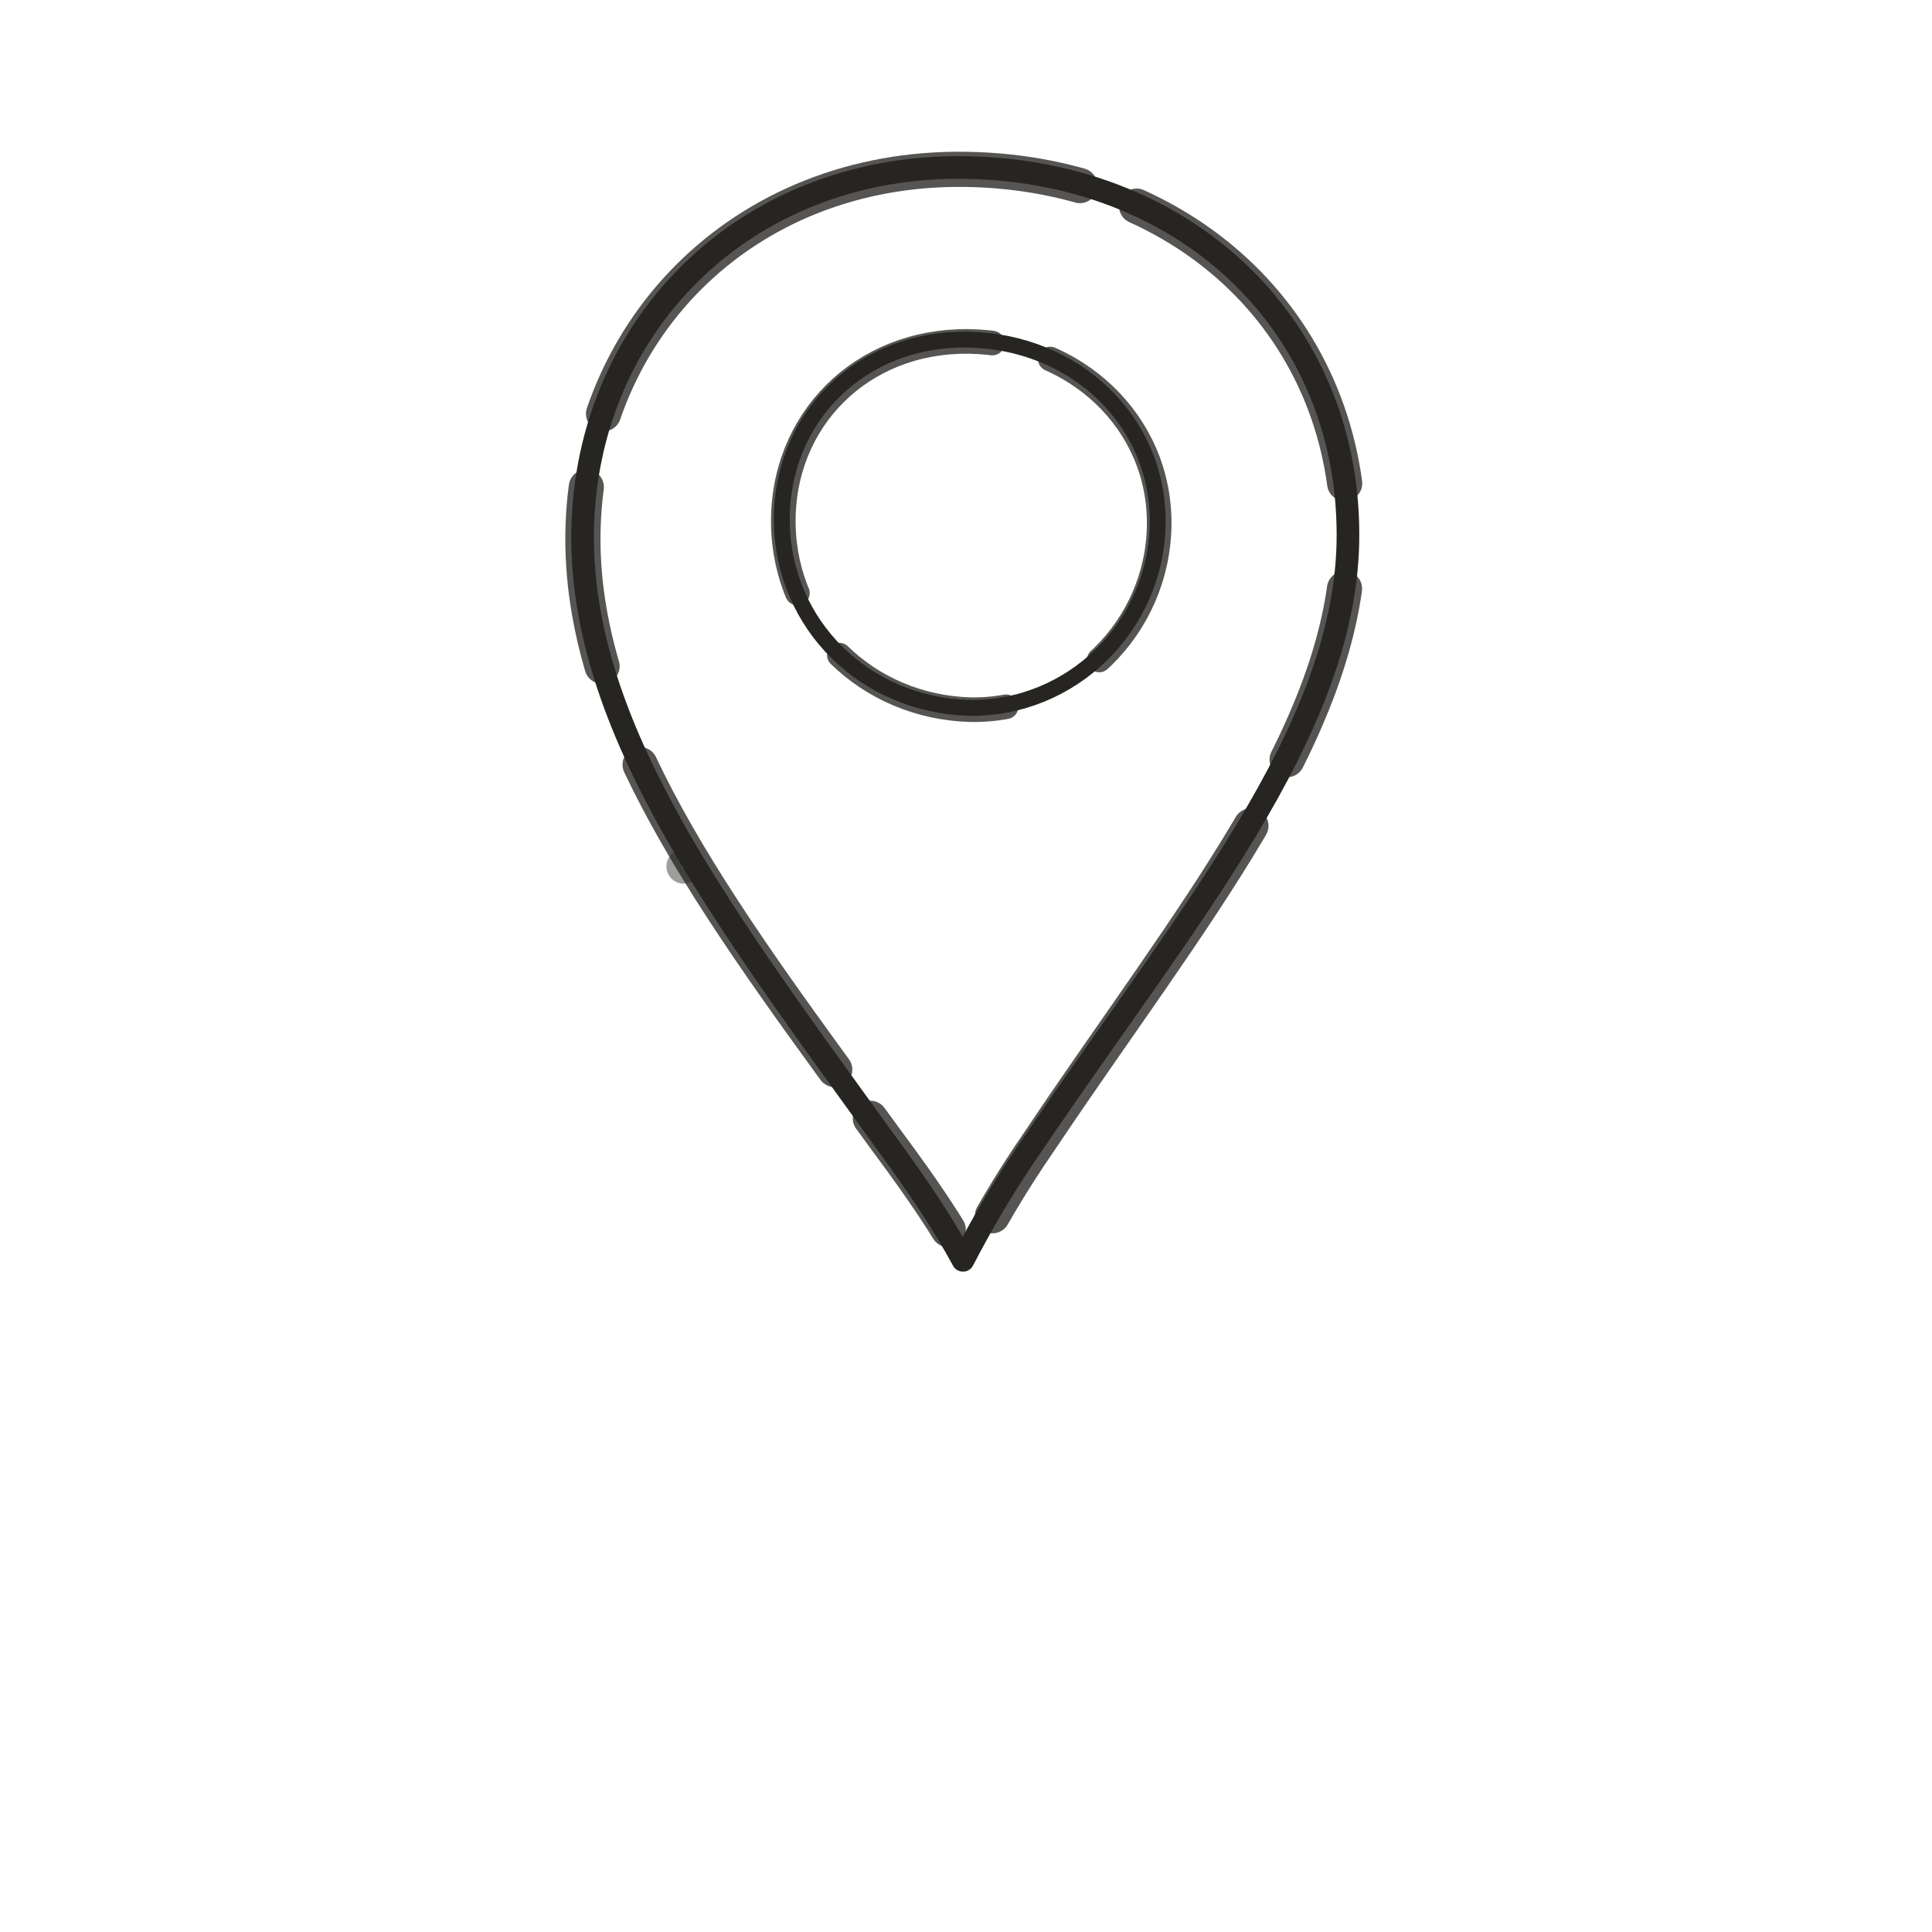
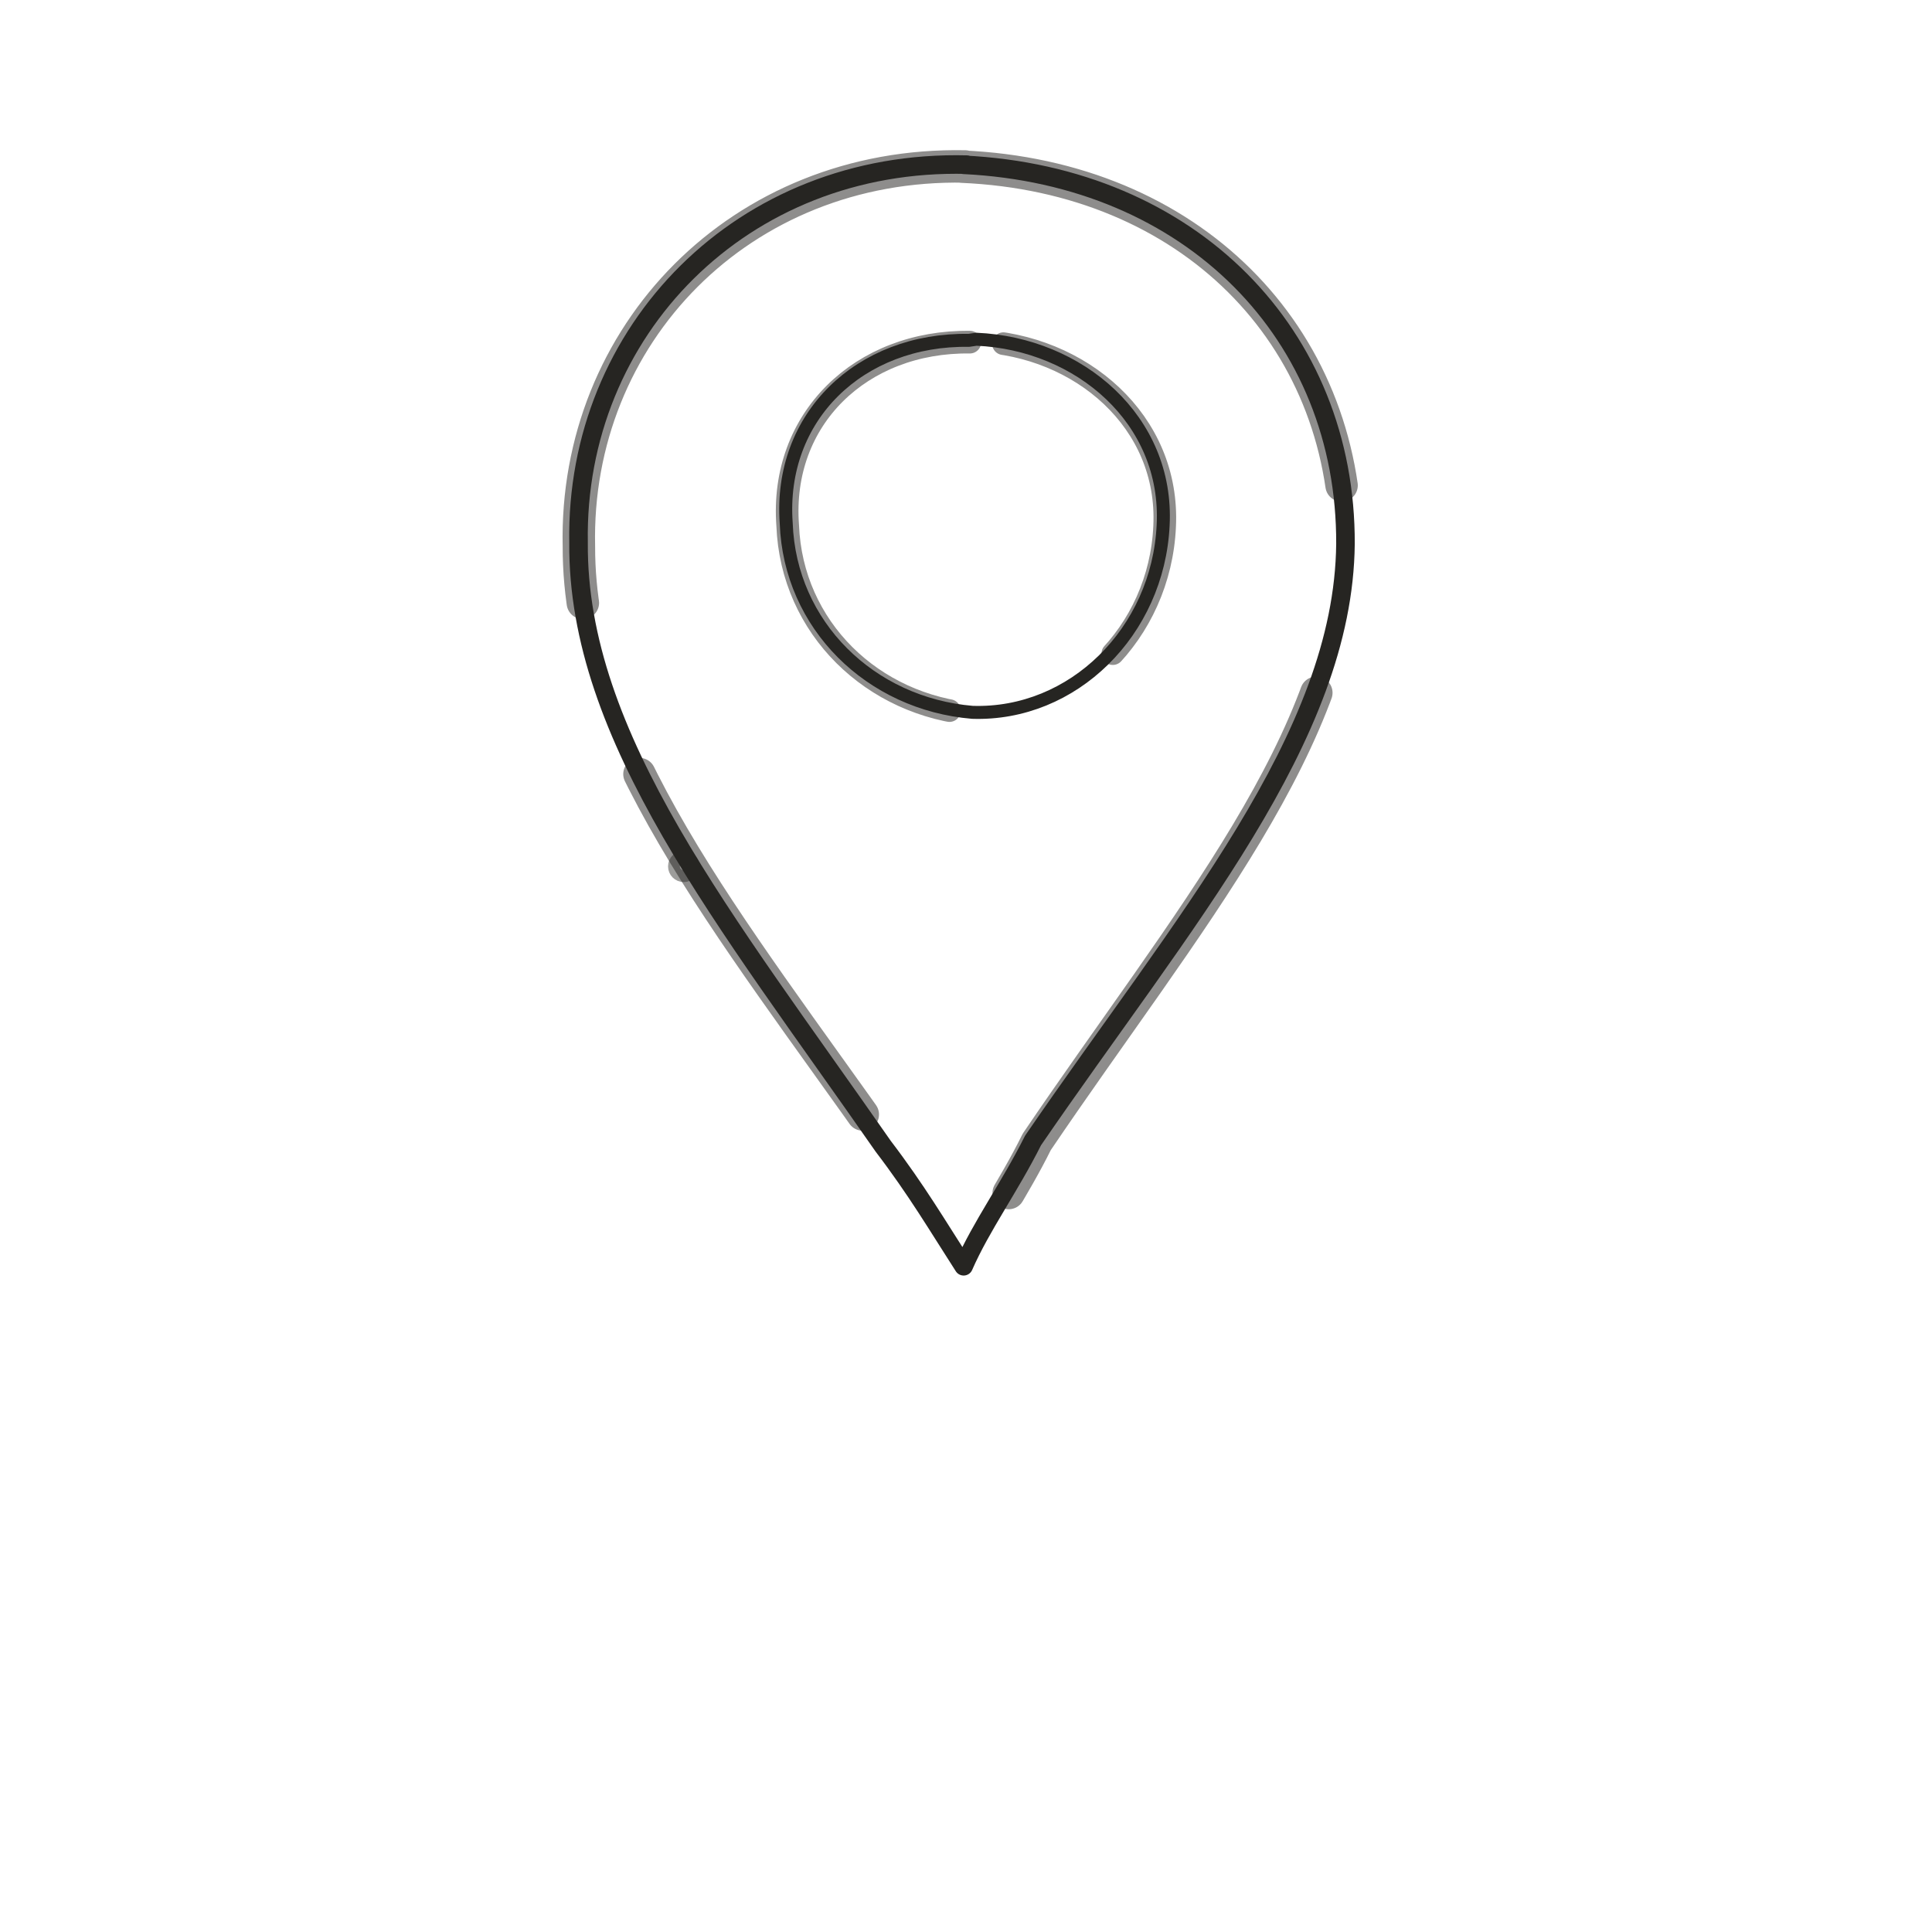
- <svg xmlns="http://www.w3.org/2000/svg" viewBox="0 0 128 128" role="img" aria-label="Place" data-castalia-style="naturalist-line-v1">
+ <svg xmlns="http://www.w3.org/2000/svg" viewBox="0 0 128 128" role="img" aria-label="Place" data-castalia-style="davinci-line-v2">
  <g fill="#efeee8" stroke="#262522" stroke-linecap="round" stroke-linejoin="round">
-     <path stroke-width="1.5" d="M64.1 11.1c-14.8-.3-25.7 10.7-25.5 24.9.2 12.8 9.5 25 20.1 39.7 2.2 3 3.8 5.4 5.1 7.8 1.3-2.5 2.8-5.1 4.9-8.1 9.9-14.6 20.3-26.8 20.6-39.4.3-14.1-10.4-24.6-25.2-24.9Z" fill="none" />
-     <path stroke-width="2.33" d="M64.1 11.1c-14.8-.3-25.7 10.7-25.5 24.9.2 12.8 9.5 25 20.1 39.7 2.2 3 3.8 5.4 5.1 7.8 1.3-2.5 2.8-5.1 4.9-8.1 9.9-14.6 20.3-26.8 20.6-39.4.3-14.1-10.4-24.6-25.2-24.9Z" fill="none" stroke="#262522" stroke-dasharray="31 5 12 7 24 4 9 6" stroke-dashoffset="0" opacity=".78" transform="translate(.18 .12) rotate(-0.32 64 64)" />
-     <path fill="none" stroke-width="1.05" d="M64.1 22.5c-7.1-.1-12.4 5.2-12.3 12.1.1 6.8 5.5 12.1 12.4 12.3 6.8.1 12.4-5.4 12.5-12.2.1-6.8-5.5-12.1-12.6-12.2Z" />
-     <path fill="none" stroke-width="1.63" d="M64.1 22.5c-7.1-.1-12.4 5.2-12.3 12.1.1 6.8 5.5 12.1 12.4 12.3 6.8.1 12.4-5.4 12.5-12.2.1-6.8-5.5-12.1-12.6-12.2Z" stroke="#262522" stroke-dasharray="31 5 12 7 24 4 9 6" stroke-dashoffset="7" opacity=".78" transform="translate(.18 .12) rotate(-0.16 64 64)" />
-     <circle cx="45.3" cy="57.4" r=".65" fill="none" opacity=".45" />
+     <path stroke-width="1.23" d="M 64.058 10.908 c -14.872 -0.379 -25.969 11.017 -25.728 25.034 -0.106 12.942 9.736 24.992 20.182 39.997 2.223 2.916 3.624 5.304 5.331 7.954 1.174 -2.682 3.033 -5.207 4.598 -8.332 9.948 -14.524 20.571 -26.674 20.7 -39.524 0.06 -13.833 -10.191 -24.393 -25.303 -25.119 Z" fill="none" stroke-linecap="round" stroke-linejoin="round" />
+     <path stroke-width="2.15" d="M 64.058 10.908 c -14.872 -0.379 -25.969 11.017 -25.728 25.034 -0.106 12.942 9.736 24.992 20.182 39.997 2.223 2.916 3.624 5.304 5.331 7.954 1.174 -2.682 3.033 -5.207 4.598 -8.332 9.948 -14.524 20.571 -26.674 20.7 -39.524 0.06 -13.833 -10.191 -24.393 -25.303 -25.119 Z" fill="none" stroke-linecap="round" stroke-linejoin="round" stroke="#262522" stroke-dasharray="44 12 27 18 39 14" stroke-dashoffset="0" opacity=".52" transform="translate(.18 .12) rotate(-0.32 64 64)" />
+     <path fill="none" stroke-width="0.86" d="M 64.192 22.549 c -7.21 -0.11 -12.614 5.051 -12.103 12.114 0.242 6.772 5.59 11.965 12.335 12.531 6.66 0.219 12.298 -5.338 12.637 -12.393 0.366 -6.976 -5.543 -12.032 -12.374 -12.326 Z" stroke-linecap="round" stroke-linejoin="round" />
+     <path fill="none" stroke-width="1.50" d="M 64.192 22.549 c -7.21 -0.11 -12.614 5.051 -12.103 12.114 0.242 6.772 5.59 11.965 12.335 12.531 6.66 0.219 12.298 -5.338 12.637 -12.393 0.366 -6.976 -5.543 -12.032 -12.374 -12.326 Z" stroke-linecap="round" stroke-linejoin="round" stroke="#262522" stroke-dasharray="44 12 27 18 39 14" stroke-dashoffset="7" opacity=".52" transform="translate(.18 .12) rotate(-0.16 64 64)" />
+     <circle cx="45.3" cy="57.4" r=".65" fill="none" opacity=".45" stroke-width="0.78" stroke-linecap="round" stroke-linejoin="round" />
  </g>
</svg>
